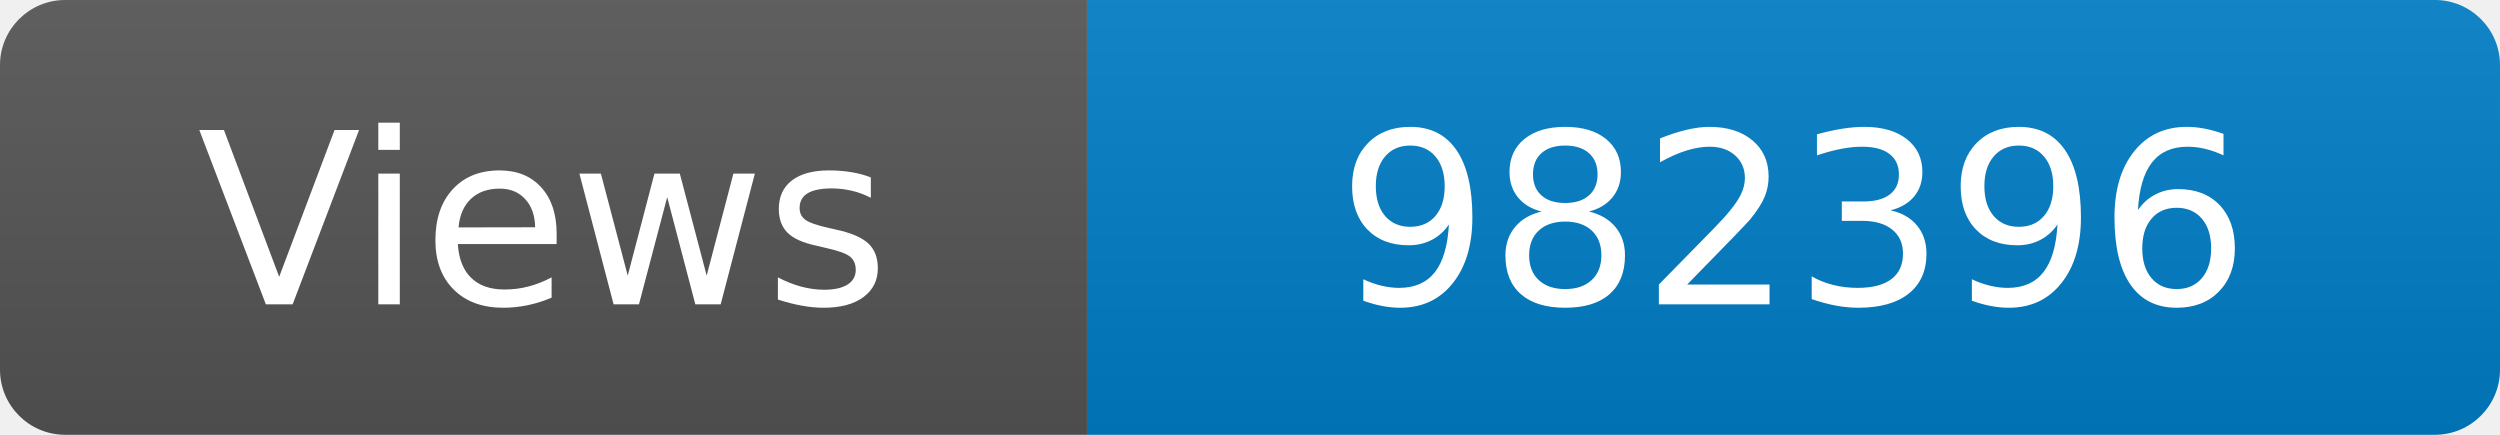
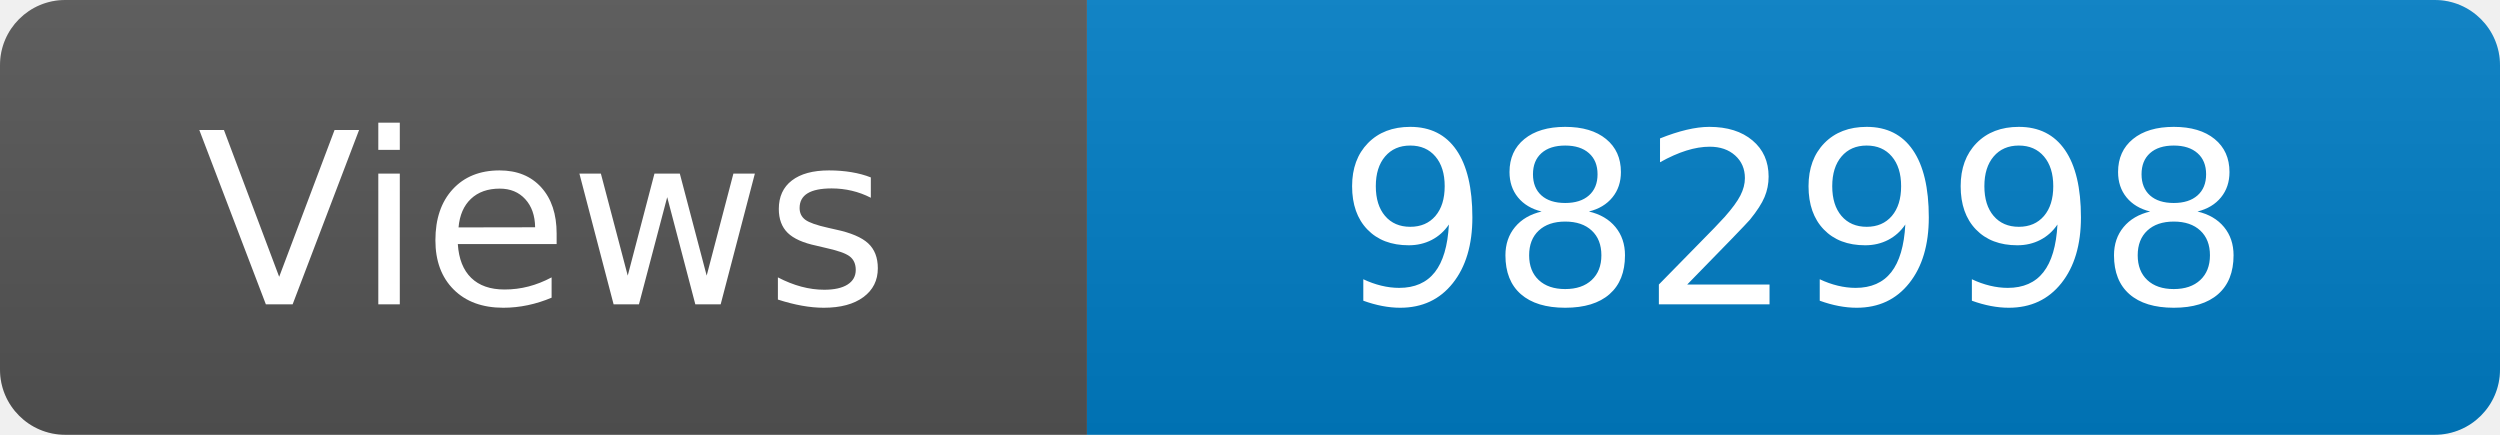
<svg xmlns="http://www.w3.org/2000/svg" width="115" height="20" role="img" aria-label="Maintained?: yes">
  <linearGradient id="s" x2="0" y2="100%">
    <stop offset="0" stop-color="#bbb" stop-opacity=".1" />
    <stop offset="1" stop-opacity=".1" />
  </linearGradient>
  <clipPath id="r">
    <rect width="115" height="20" rx="3" fill="#fff" />
  </clipPath>
  <g clip-path="url(#r)">
    <rect width="50" height="20" fill="#555" />
    <rect x="50" width="160" height="20" fill="#007ec6" />
    <rect width="115" height="20" fill="url(#s)" />
  </g>
  <g fill="#fff" text-anchor="middle" font-family="Verdana,Geneva,DejaVu Sans,sans-serif" font-size="110">
    <text x="250" y="140" transform="scale(.1)" fill="#fff">Views</text>
-     <text x="825" y="140" transform="scale(.1)" fill="#fff">982396</text>
+     <text x="825" y="140" transform="scale(.1)" fill="#fff">982998</text>
  </g>
</svg>
